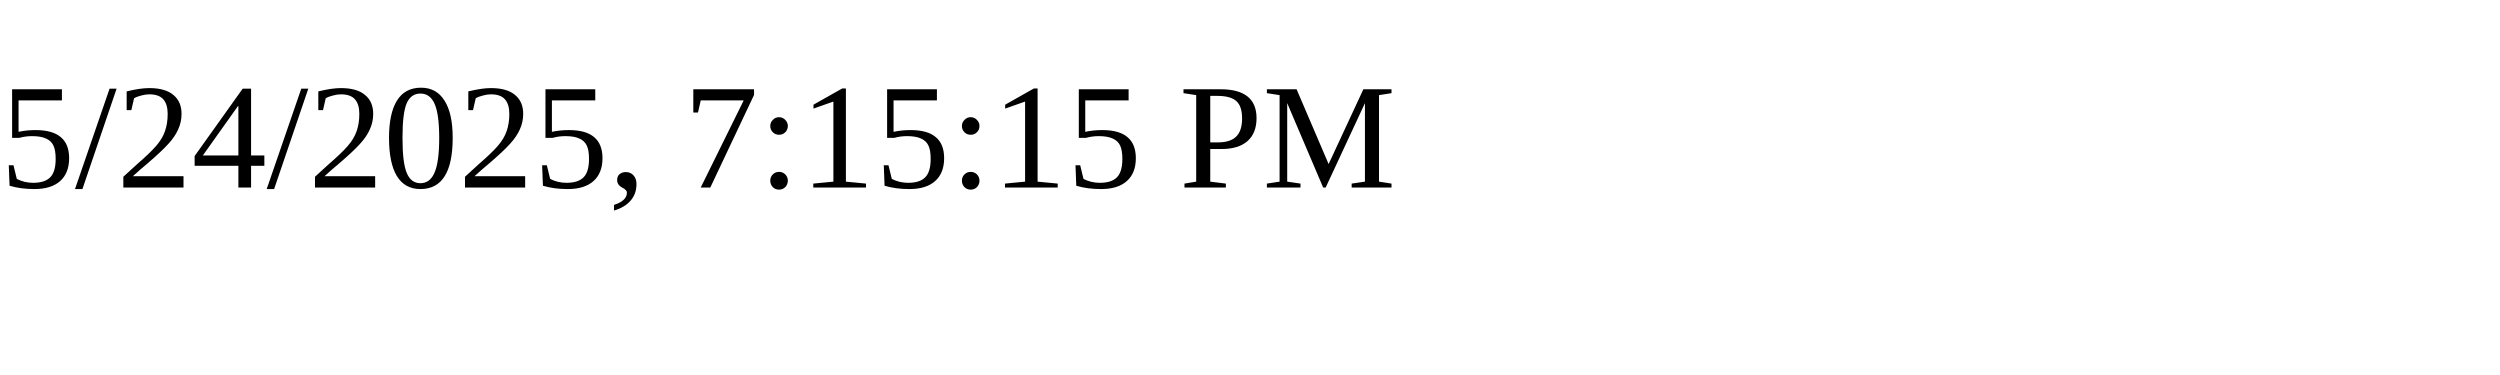
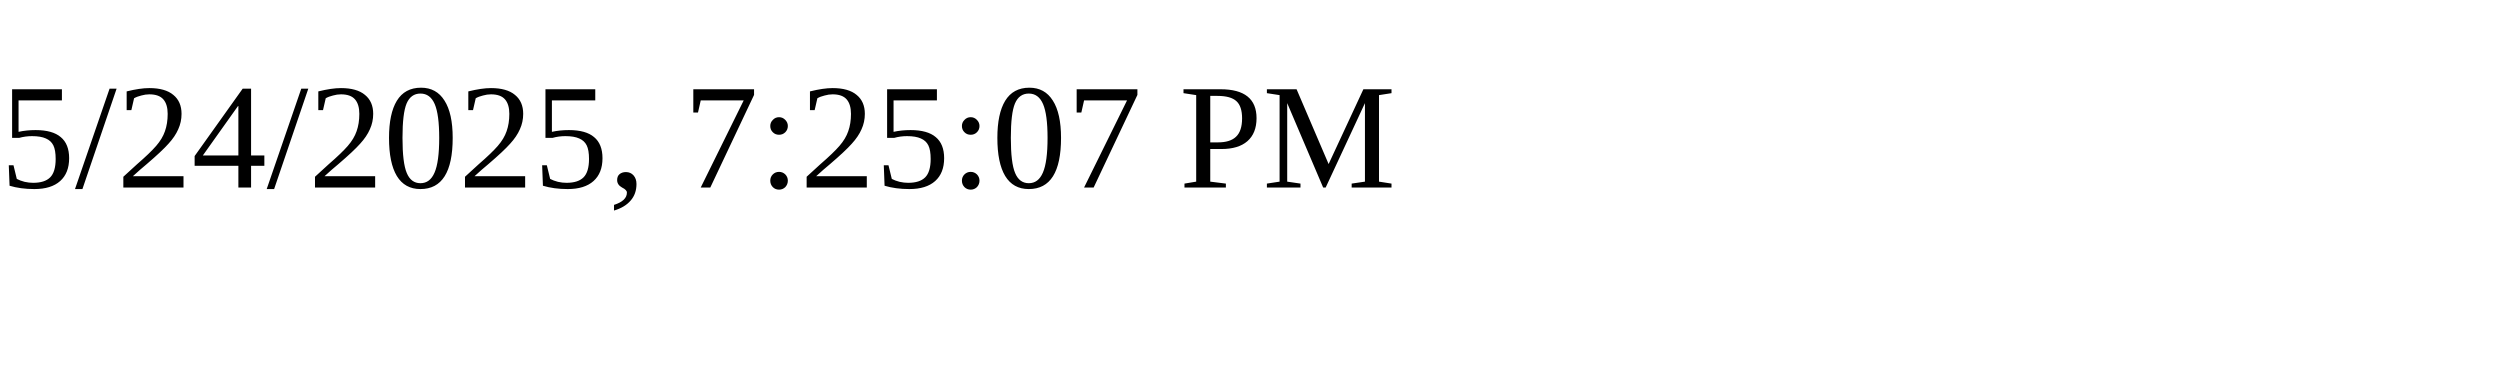
<svg xmlns="http://www.w3.org/2000/svg" height="30" width="200">
-   <text x="0" y="15">5/24/2025, 7:15:15 PM</text>
+   <text x="0" y="15">5/24/2025, 7:25:07 PM</text>
</svg>
